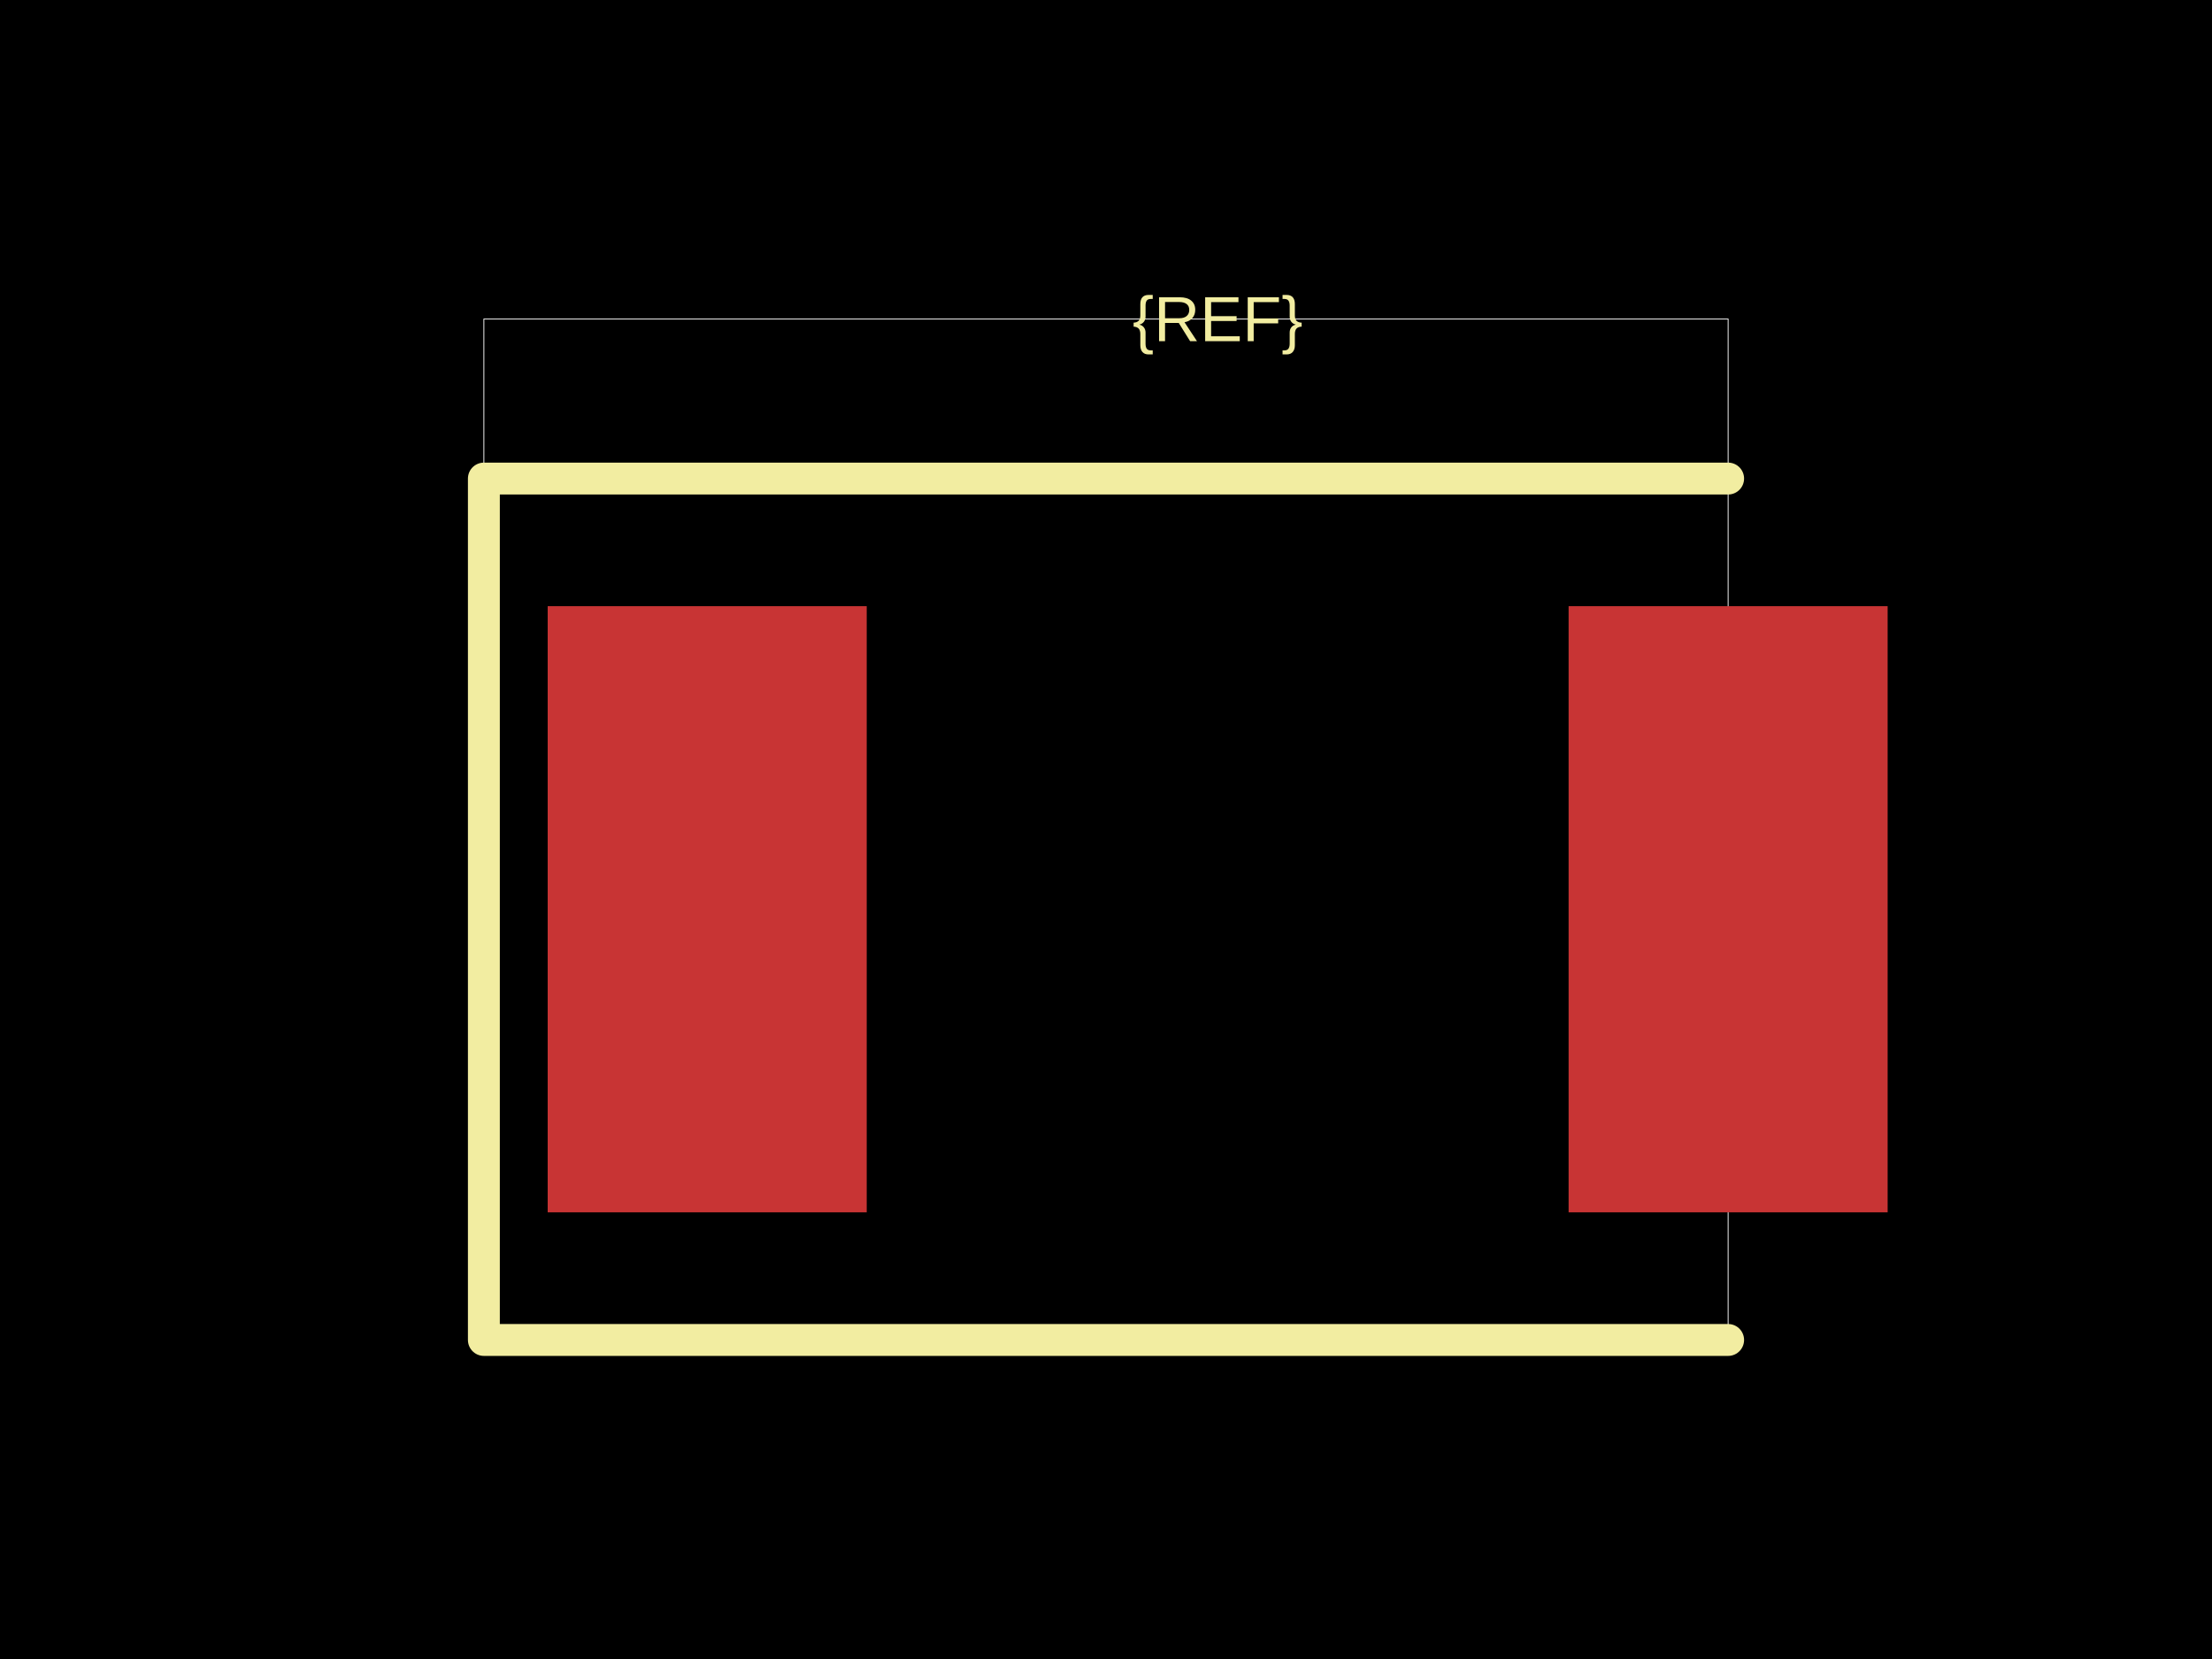
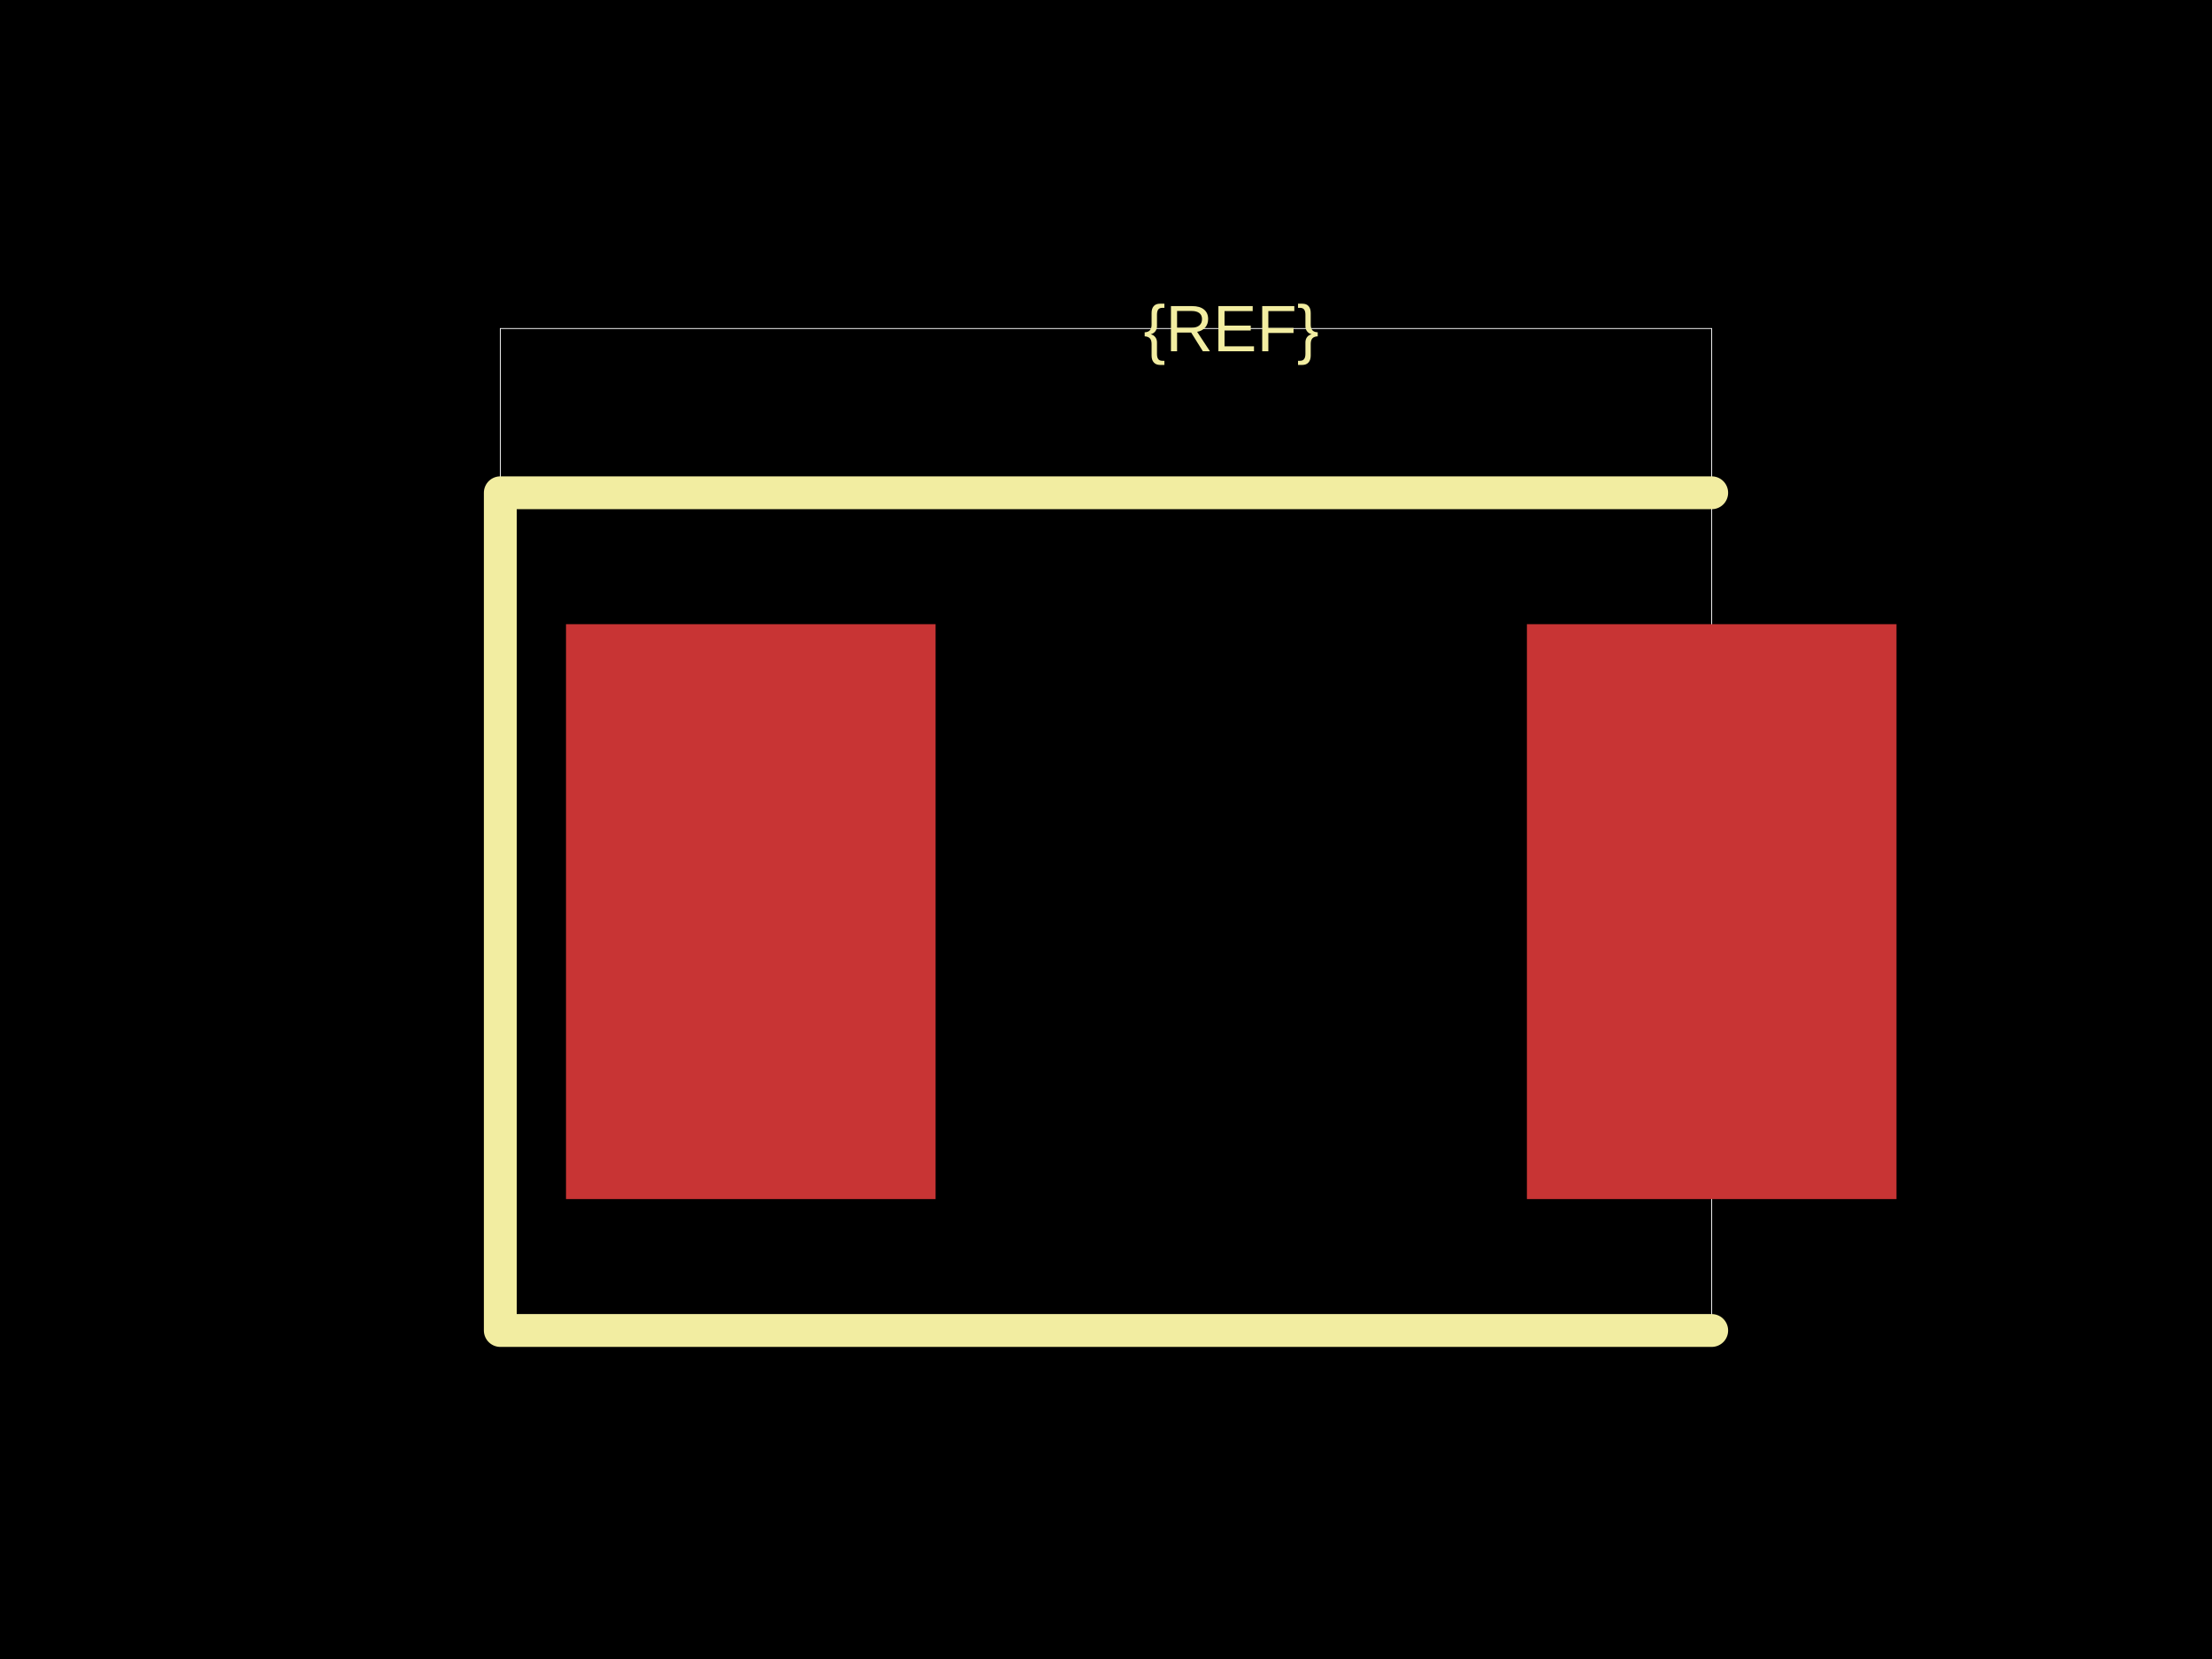
<svg xmlns="http://www.w3.org/2000/svg" width="800" height="600">
  <style />
  <rect class="boundary" x="0" y="0" fill="#000" width="800" height="600" />
-   <rect class="pcb-boundary" fill="none" stroke="#fff" stroke-width="0.3" x="175" y="115.385" width="450" height="369.231" />
-   <rect class="pcb-pad" fill="rgb(200, 52, 52)" x="198.077" y="219.231" width="115.385" height="219.231" data-layer="top" />
-   <rect class="pcb-pad" fill="rgb(200, 52, 52)" x="567.308" y="219.231" width="115.385" height="219.231" data-layer="top" />
-   <path class="pcb-silkscreen pcb-silkscreen-top" d="M 625 173.077 L 175 173.077 L 175 484.615 L 625 484.615" fill="none" stroke="#f2eda1" stroke-width="11.538" stroke-linecap="round" stroke-linejoin="round" data-pcb-component-id="" data-pcb-silkscreen-path-id="" />
-   <text x="0" y="0" dx="0" dy="0" fill="#f2eda1" font-family="Arial, sans-serif" font-size="23.077" text-anchor="middle" dominant-baseline="central" transform="matrix(1,0,0,1,440.3846,115.3846)" class="pcb-silkscreen-text pcb-silkscreen-top" data-pcb-silkscreen-text-id="pcb_component_1" stroke="none">{REF}</text>
+   <rect class="pcb-boundary" fill="none" stroke="#fff" stroke-width="0.3" x="180.941" y="118.812" width="438.119" height="362.376" />
+   <rect class="pcb-pad" fill="rgb(200, 52, 52)" x="204.703" y="225.743" width="133.663" height="207.921" data-layer="top" />
+   <rect class="pcb-pad" fill="rgb(200, 52, 52)" x="552.228" y="225.743" width="133.663" height="207.921" data-layer="top" />
+   <path class="pcb-silkscreen pcb-silkscreen-top" d="M 619.059 178.218 L 180.941 178.218 L 180.941 481.188 L 619.059 481.188" fill="none" stroke="#f2eda1" stroke-width="11.881" stroke-linecap="round" stroke-linejoin="round" data-pcb-component-id="" data-pcb-silkscreen-path-id="" />
+   <text x="0" y="0" dx="0" dy="0" fill="#f2eda1" font-family="Arial, sans-serif" font-size="23.762" text-anchor="middle" dominant-baseline="central" transform="matrix(1,0,0,1,445.297,118.8119)" class="pcb-silkscreen-text pcb-silkscreen-top" data-pcb-silkscreen-text-id="pcb_component_1" stroke="none">{REF}</text>
</svg>
